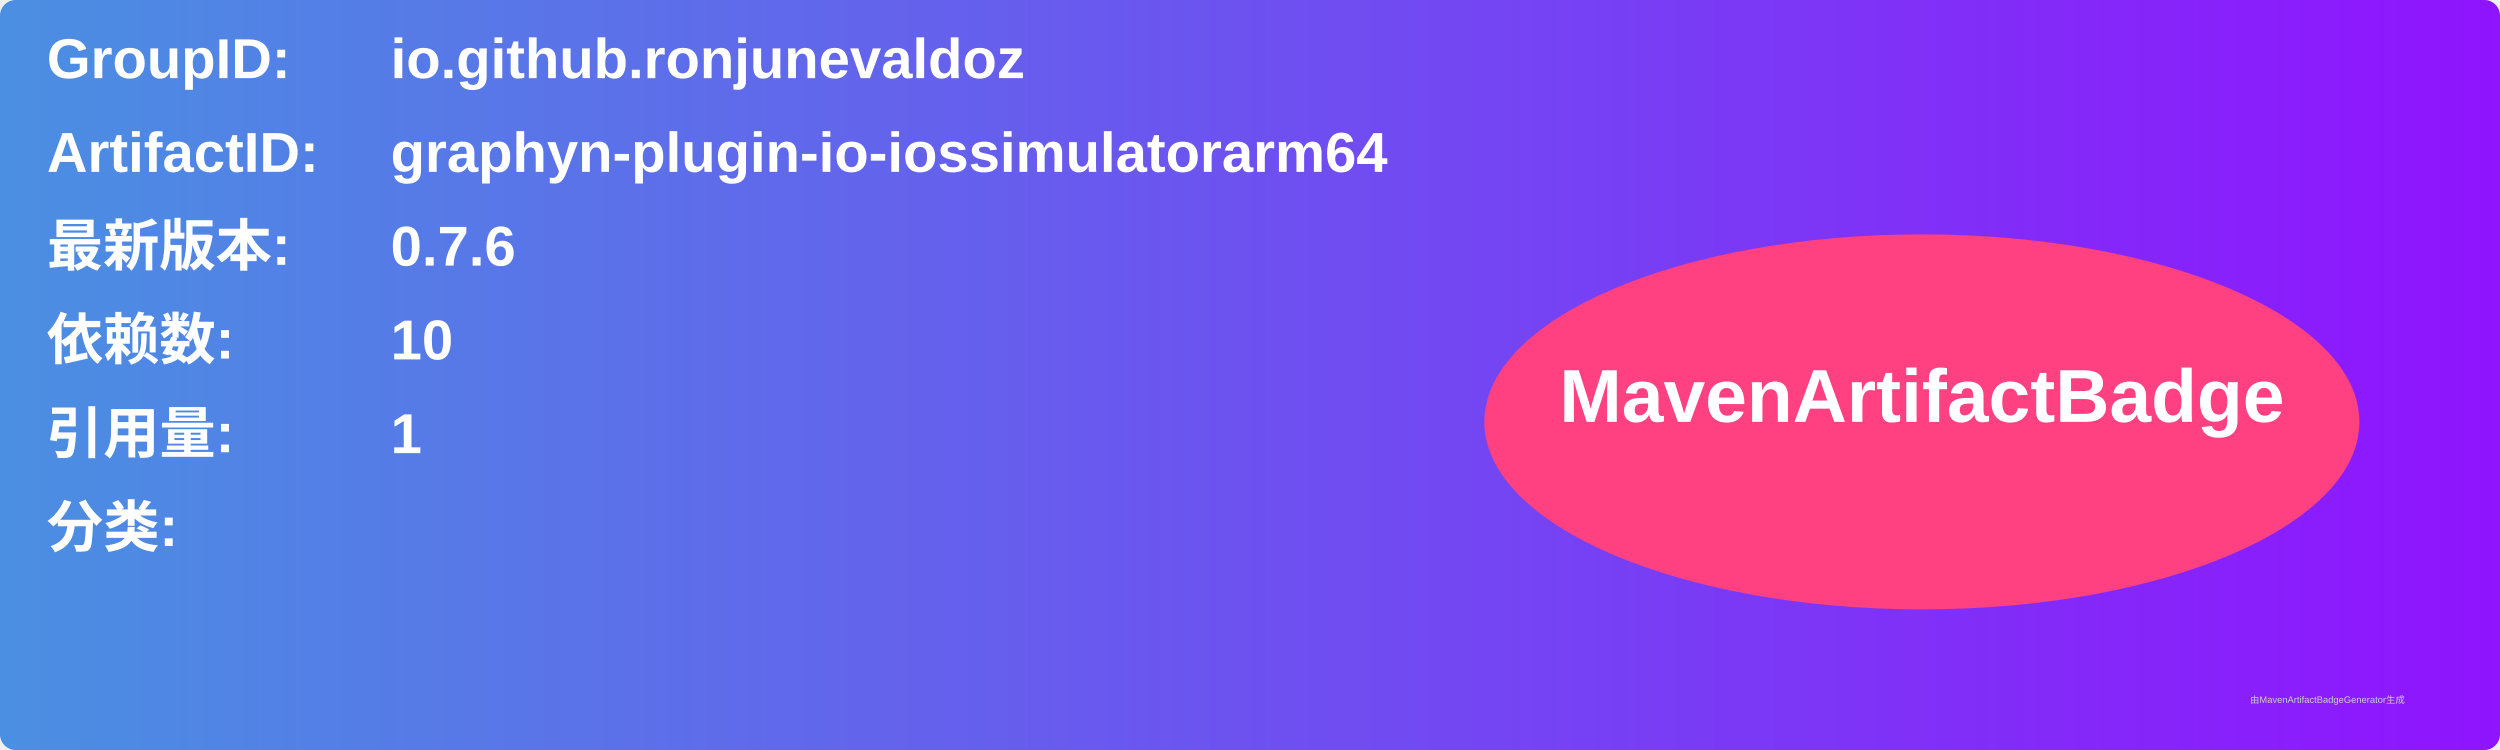
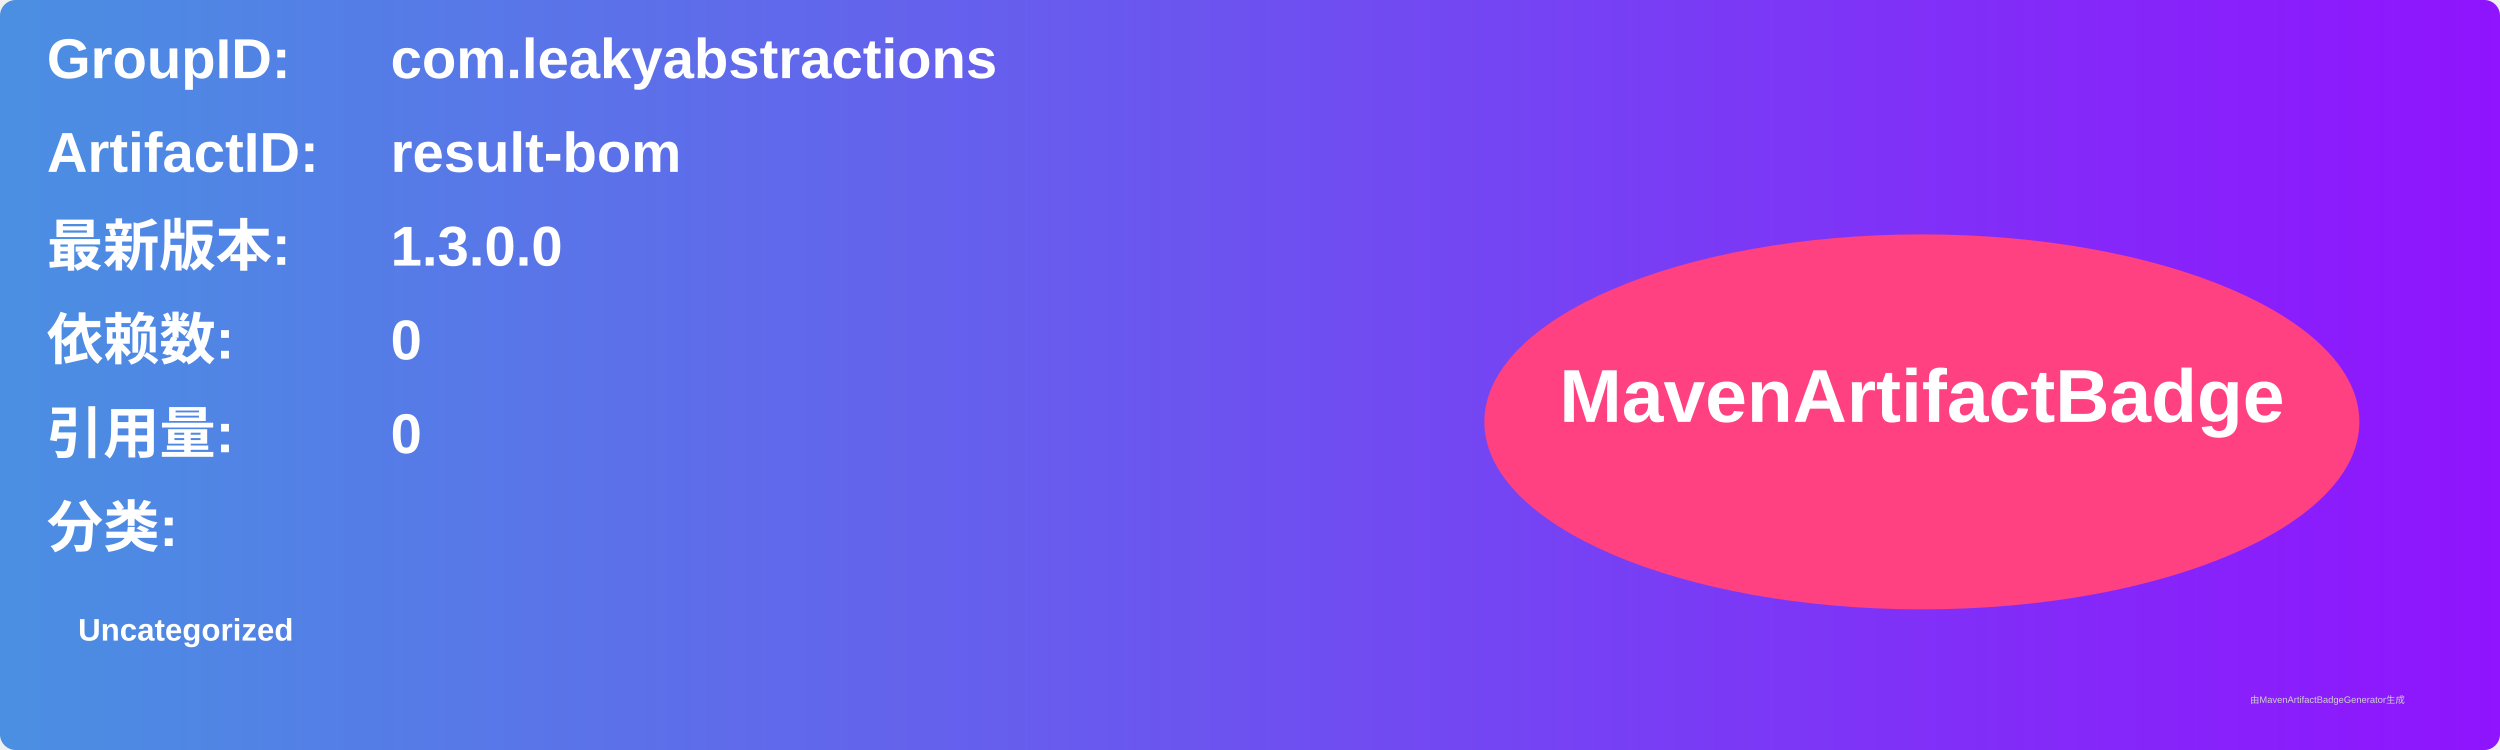
<svg xmlns="http://www.w3.org/2000/svg" width="800" height="240" viewBox="0 0 800 240">
  <linearGradient id="grad" x1="0%" y1="0%" x2="100%" y2="0%">
    <stop offset="0%" stop-color="#4a90e2" />
    <stop offset="100%" stop-color="#9013fe" />
  </linearGradient>
  <rect width="100%" height="100%" rx="5" ry="5" fill="url(#grad)" />
  <g transform="translate(15, 15)">
    <text x="0" y="10" font-family="Arial" font-size="18" fill="white" font-weight="bold" width="260">GroupID:</text>
-     <text x="110" y="10" font-family="Arial" font-size="18" fill="white" font-weight="bold" width="460">io.github.ronjunevaldoz</text>
+     <text x="110" y="10" font-family="Arial" font-size="18" fill="white" font-weight="bold" width="460">com.leakyabstractions</text>
    <text x="0" y="40" font-family="Arial" font-size="18" fill="white" font-weight="bold" width="260">ArtifactID:</text>
-     <text x="110" y="40" font-family="Arial" font-size="18" fill="white" font-weight="bold" width="460">graphyn-plugin-io-iossimulatorarm64</text>
+     <text x="110" y="40" font-family="Arial" font-size="18" fill="white" font-weight="bold" width="460">result-bom</text>
    <text x="0" y="70" font-family="Arial" font-size="18" fill="white" font-weight="bold">最新版本:</text>
    <text x="110" y="70" font-family="Arial" font-size="18" fill="white" font-weight="bold">
-       <tspan font-weight="bold">0.7.6</tspan>
+       <tspan font-weight="bold">1.3.0.0</tspan>
    </text>
    <text x="0" y="100" font-family="Arial" font-size="18" fill="white" font-weight="bold">依赖数: </text>
    <text x="110" y="100" font-family="Arial" font-size="18" fill="white">
-       <tspan font-weight="bold">10</tspan>
+       <tspan font-weight="bold">0</tspan>
    </text>
    <text x="0" y="130" font-family="Arial" font-size="18" fill="white" font-weight="bold">引用量: </text>
    <text x="110" y="130" font-family="Arial" font-size="18" fill="white">
-       <tspan font-weight="bold">1</tspan>
+       <tspan font-weight="bold">0</tspan>
    </text>
    <text x="0" y="160" font-family="Arial" font-size="18" fill="white" font-weight="bold">分类:</text>
    <text x="10" y="190" font-family="Arial" font-size="10" fill="white">
-       <tspan font-weight="bold" />
+       <tspan font-weight="bold">Uncategorized</tspan>
    </text>
    <ellipse cx="600" cy="120" rx="140" ry="60" fill="#ff4081" />
    <text x="600" y="120" text-anchor="middle" font-family="Arial" font-size="24" fill="white" font-weight="bold">MavenArtifactBadge</text>
  </g>
  <text x="720" y="225" font-family="Arial" font-size="3" fill="#d0d0d0">由MavenArtifactBadgeGenerator生成</text>
</svg>
